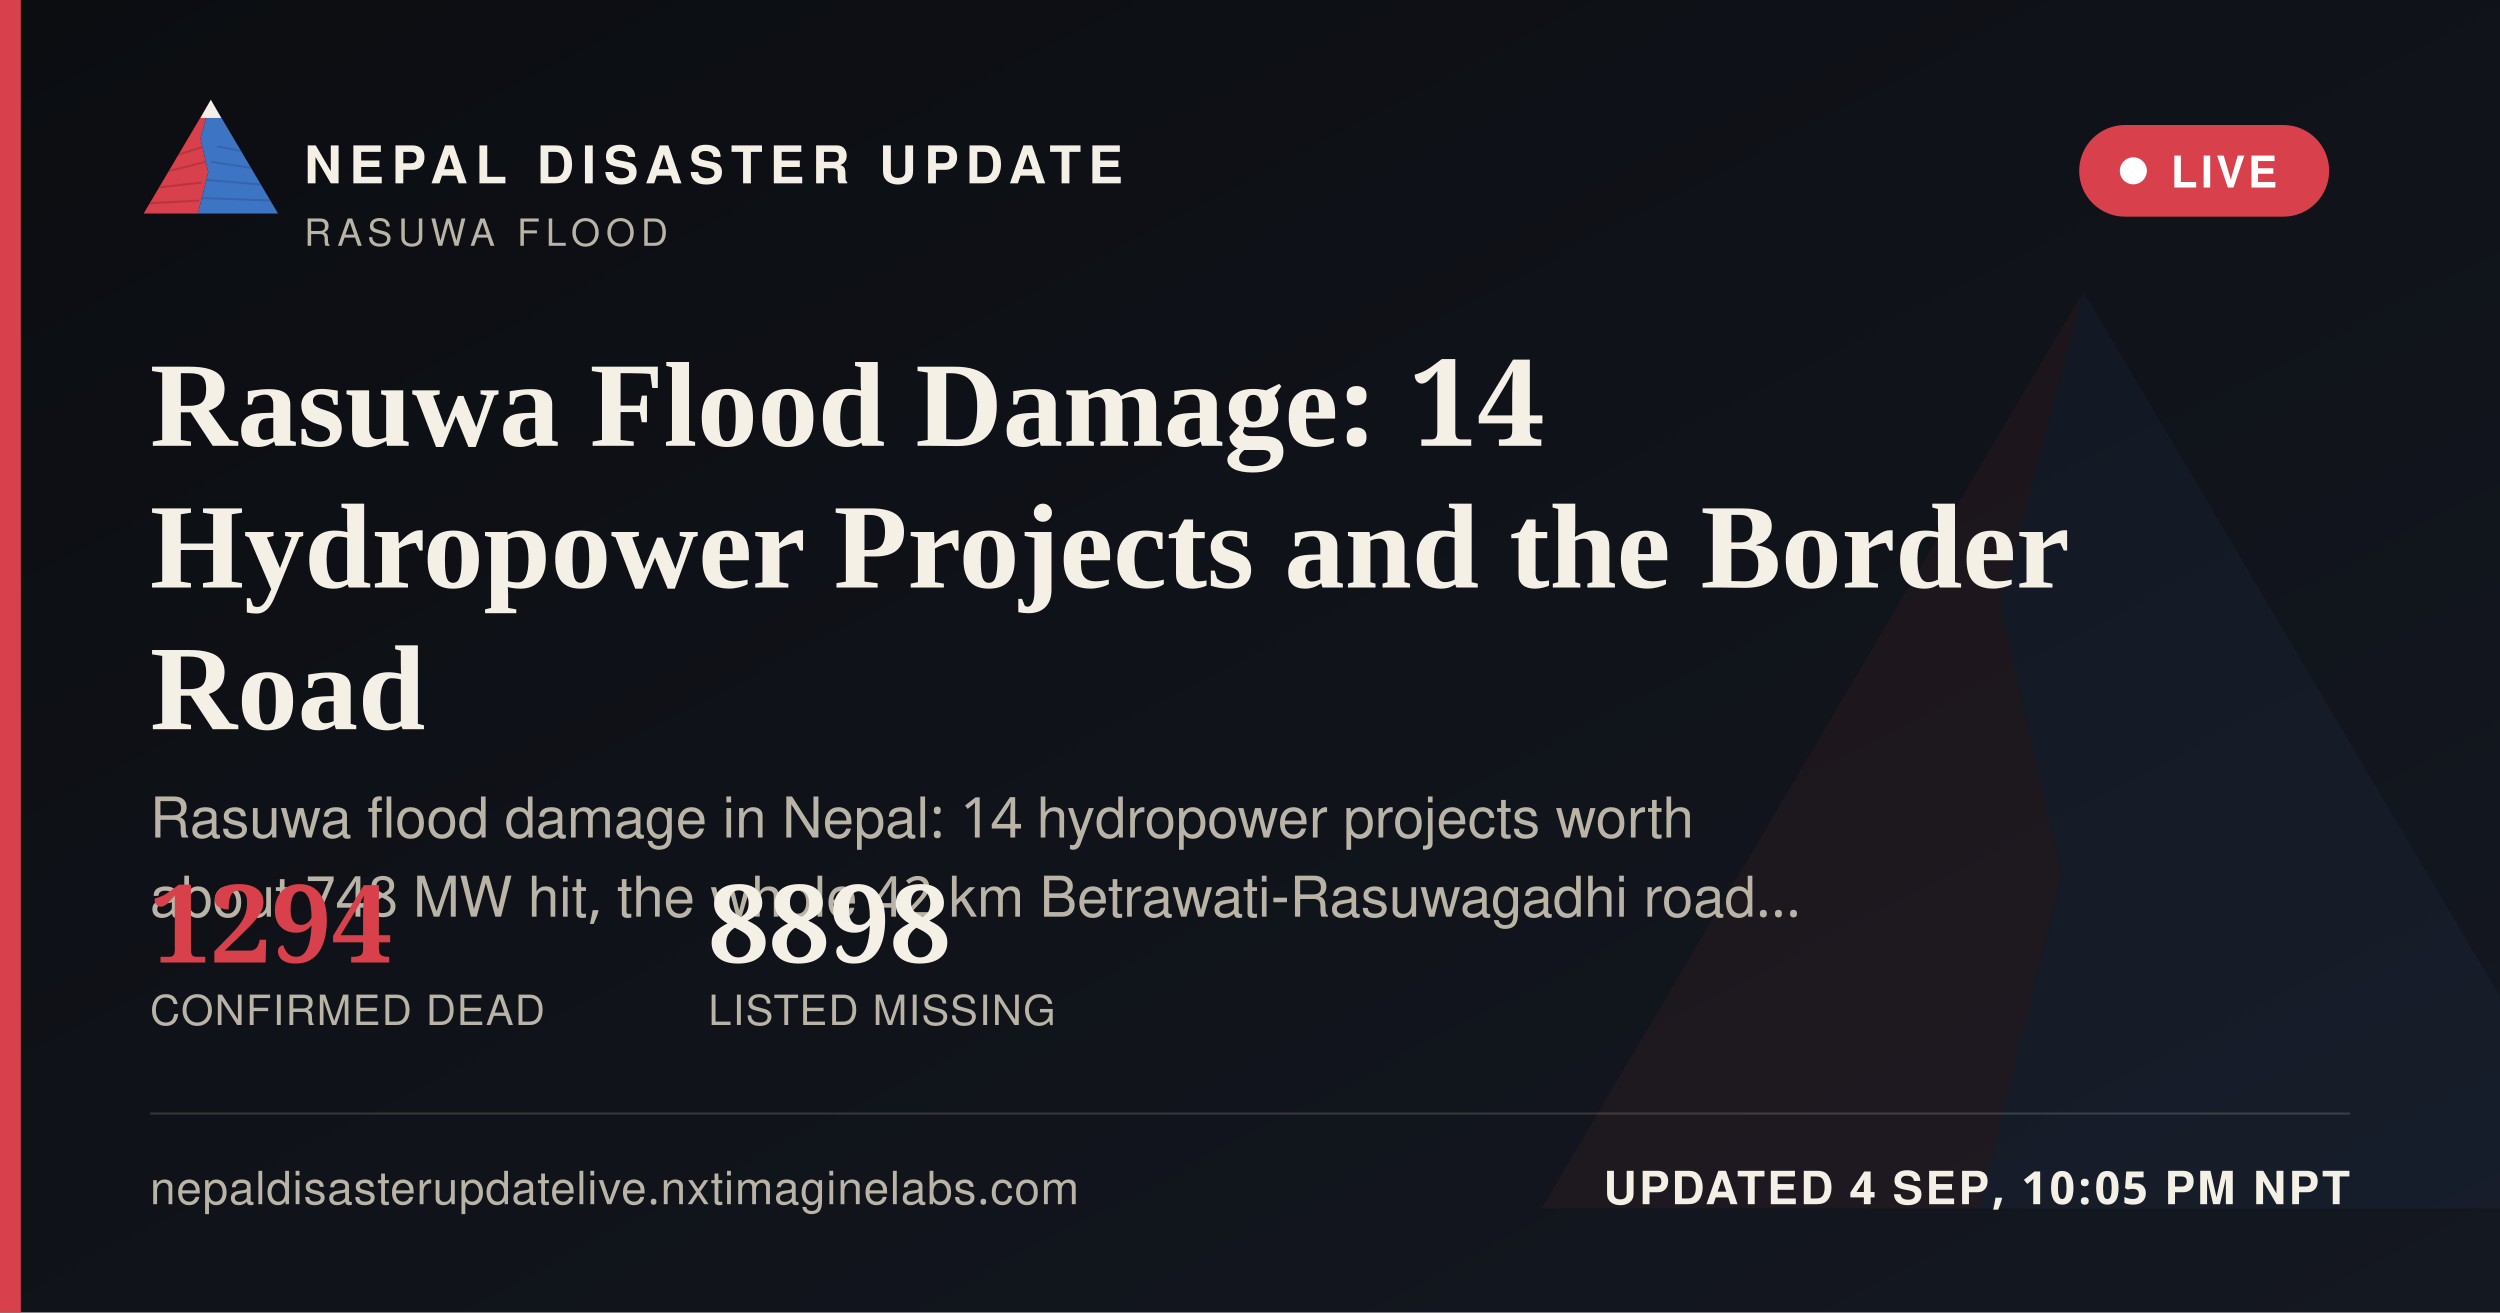
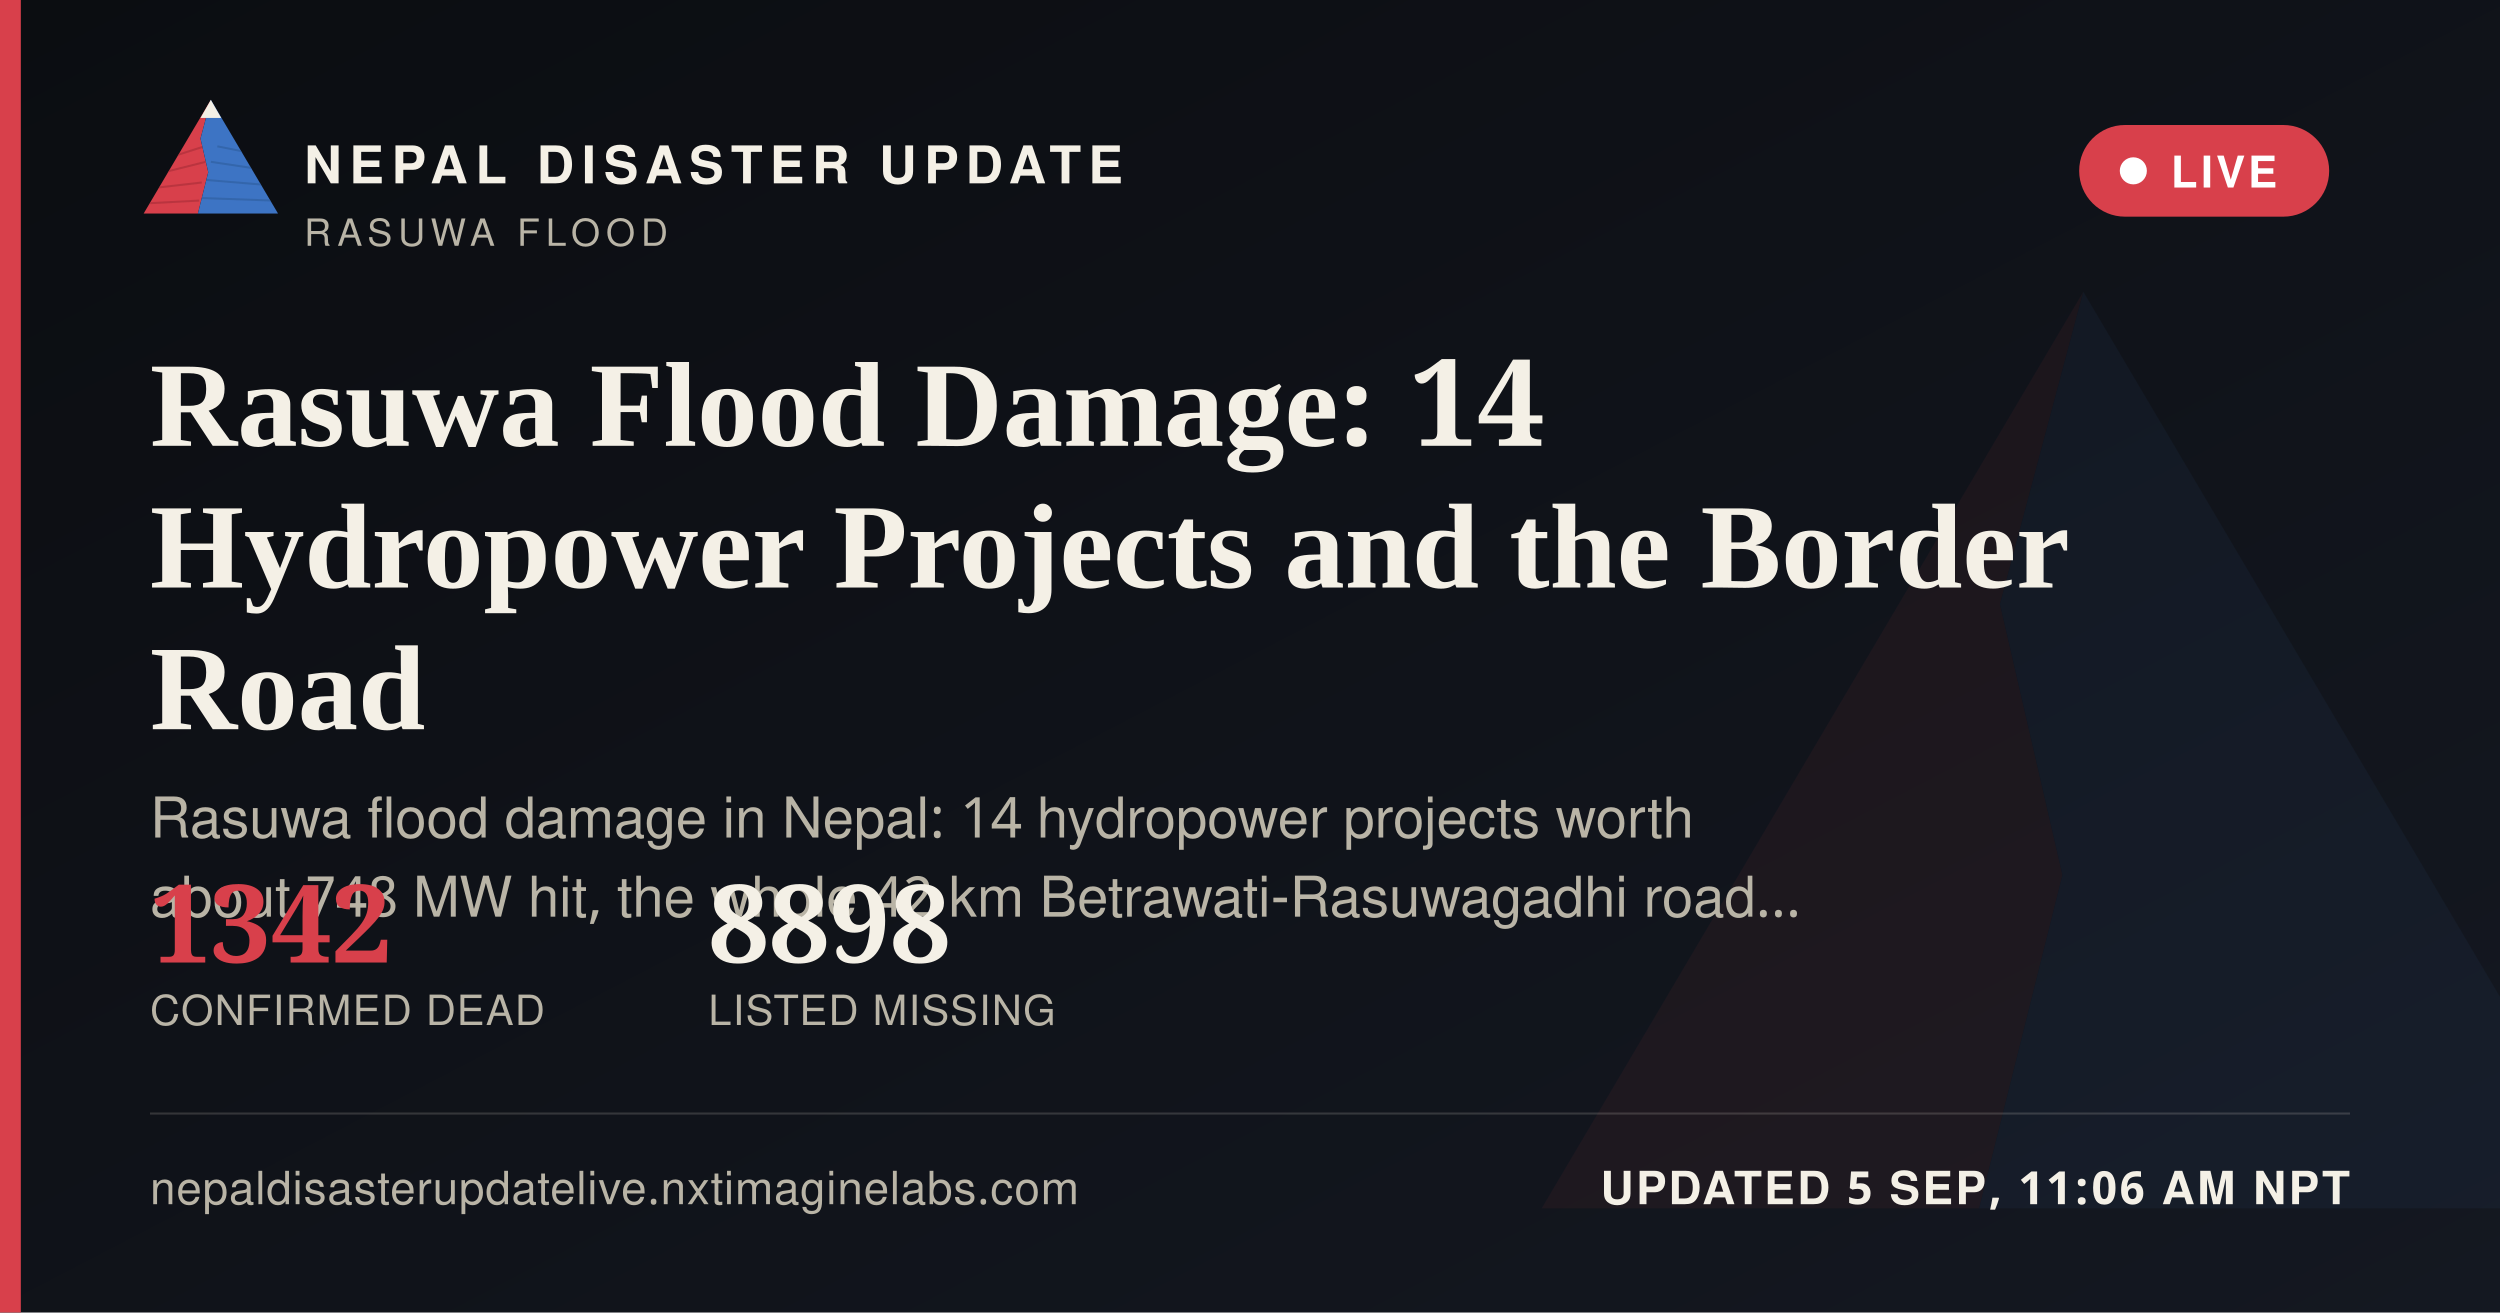
<svg xmlns="http://www.w3.org/2000/svg" width="1200" height="630" viewBox="0 0 1200 630">
  <defs>
    <linearGradient id="ogbg" x1="0" y1="0" x2="1" y2="1">
      <stop offset="0" stop-color="#0B0D11" />
      <stop offset="1" stop-color="#141821" />
    </linearGradient>
  </defs>
  <rect width="1200" height="630" fill="url(#ogbg)" />
  <g transform="translate(700,60) scale(5)" opacity="0.06">
    <polygon points="60,16 52,46 58,72 50,104 8,104" fill="#D8404B" />
    <polygon points="60,16 112,104 50,104 58,72 52,46" fill="#3D74C4" />
  </g>
  <rect x="0" y="0" width="10" height="630" fill="#D8404B" />
  <g transform="translate(64,38) scale(0.62)">
    <g>
      <defs>
        <clipPath id="ogLc">
          <polygon points="60,16 52,46 58,72 50,104 8,104" />
        </clipPath>
        <clipPath id="ogRc">
          <polygon points="60,16 112,104 50,104 58,72 52,46" />
        </clipPath>
      </defs>
      <polygon points="60,16 52,46 58,72 50,104 8,104" fill="#D8404B" />
      <g clip-path="url(#ogLc)" stroke="#A32A34" stroke-width="1.6" fill="none" opacity="0.55">
        <path d="M30,60 L55,52" />
        <path d="M24,72 L56,64" />
        <path d="M18,84 L53,80" />
        <path d="M13,96 L51,94" />
      </g>
      <polygon points="60,16 112,104 50,104 58,72 52,46" fill="#3D74C4" />
      <g clip-path="url(#ogRc)" stroke="#2A5793" stroke-width="1.6" fill="none" opacity="0.5">
        <path d="M65,52 L95,58" />
        <path d="M60,64 L100,70" />
        <path d="M56,78 L104,82" />
        <path d="M52,92 L108,94" />
      </g>
      <polygon points="60,16 52,30 68,30" fill="#F4F0E6" />
    </g>
  </g>
  <text x="146" y="88" font-family="'Public Sans', 'Noto Sans Devanagari', 'Helvetica Neue', Helvetica, Arial, sans-serif" font-size="25" font-weight="800" letter-spacing="3.6" fill="#F4F0E6">NEPAL DISASTER UPDATE</text>
  <text x="146" y="118" font-family="'Public Sans', 'Noto Sans Devanagari', 'Helvetica Neue', Helvetica, Arial, sans-serif" font-size="18" letter-spacing="2.8" fill="#B9B4A6">RASUWA FLOOD</text>
  <g>
    <rect x="998" y="60" width="120" height="44" rx="22" fill="#D8404B" stroke="none" />
    <circle cx="1024" cy="82" r="6.5" fill="#FFFFFF" />
    <text x="1042" y="90" font-family="'Public Sans', 'Noto Sans Devanagari', 'Helvetica Neue', Helvetica, Arial, sans-serif" font-size="21" font-weight="700" letter-spacing="1.6" fill="#FFFFFF">LIVE</text>
  </g>
  <text x="72" y="214" font-family="Newsreader, 'Noto Serif Devanagari', Georgia, 'Times New Roman', serif" font-size="58" font-weight="600" fill="#F4F0E6">Rasuwa Flood Damage: 14</text>
  <text x="72" y="282" font-family="Newsreader, 'Noto Serif Devanagari', Georgia, 'Times New Roman', serif" font-size="58" font-weight="600" fill="#F4F0E6">Hydropower Projects and the Border</text>
  <text x="72" y="350" font-family="Newsreader, 'Noto Serif Devanagari', Georgia, 'Times New Roman', serif" font-size="58" font-weight="600" fill="#F4F0E6">Road</text>
  <text x="72" y="402" font-family="'Public Sans', 'Noto Sans Devanagari', 'Helvetica Neue', Helvetica, Arial, sans-serif" font-size="27" fill="#B9B4A6">Rasuwa flood damage in Nepal: 14 hydropower projects worth</text>
  <text x="72" y="440" font-family="'Public Sans', 'Noto Sans Devanagari', 'Helvetica Neue', Helvetica, Arial, sans-serif" font-size="27" fill="#B9B4A6">about 748 MW hit, the whole 42 km Betrawati-Rasuwagadhi road…</text>
  <g transform="translate(72,462)">
-     <text x="0" y="0" font-family="Newsreader, 'Noto Serif Devanagari', Georgia, 'Times New Roman', serif" font-size="52" font-weight="600" fill="#D8404B">1294</text>
+     <text x="0" y="0" font-family="Newsreader, 'Noto Serif Devanagari', Georgia, 'Times New Roman', serif" font-size="52" font-weight="600" fill="#D8404B">1342</text>
    <text x="0" y="30" font-family="'Public Sans', 'Noto Sans Devanagari', 'Helvetica Neue', Helvetica, Arial, sans-serif" font-size="20" letter-spacing="0.6" fill="#B9B4A6">CONFIRMED DEAD</text>
    <text x="268" y="0" font-family="Newsreader, 'Noto Serif Devanagari', Georgia, 'Times New Roman', serif" font-size="52" font-weight="600" fill="#F4F0E6">8898</text>
    <text x="268" y="30" font-family="'Public Sans', 'Noto Sans Devanagari', 'Helvetica Neue', Helvetica, Arial, sans-serif" font-size="20" letter-spacing="0.6" fill="#B9B4A6">LISTED MISSING</text>
  </g>
  <rect x="72" y="534" width="1056" height="1" fill="rgba(244,240,230,0.16)" />
  <text x="72" y="578" font-family="'Public Sans', 'Noto Sans Devanagari', 'Helvetica Neue', Helvetica, Arial, sans-serif" font-size="22" fill="#B9B4A6" letter-spacing="0.4">nepaldisasterupdatelive.nxtimaginelabs.com</text>
-   <text x="1128" y="578" text-anchor="end" font-family="'Public Sans', 'Noto Sans Devanagari', 'Helvetica Neue', Helvetica, Arial, sans-serif" font-size="22" font-weight="700" letter-spacing="1.2" fill="#F4F0E6">UPDATED 4 SEP, 10:05 PM NPT</text>
+   <text x="1128" y="578" text-anchor="end" font-family="'Public Sans', 'Noto Sans Devanagari', 'Helvetica Neue', Helvetica, Arial, sans-serif" font-size="22" font-weight="700" letter-spacing="1.2" fill="#F4F0E6">UPDATED 5 SEP, 11:06 AM NPT</text>
</svg>
